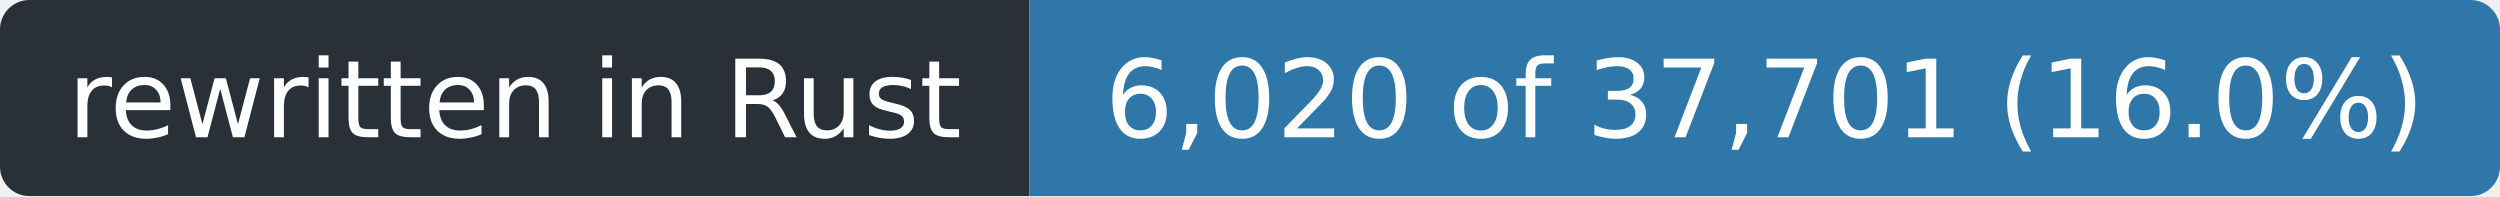
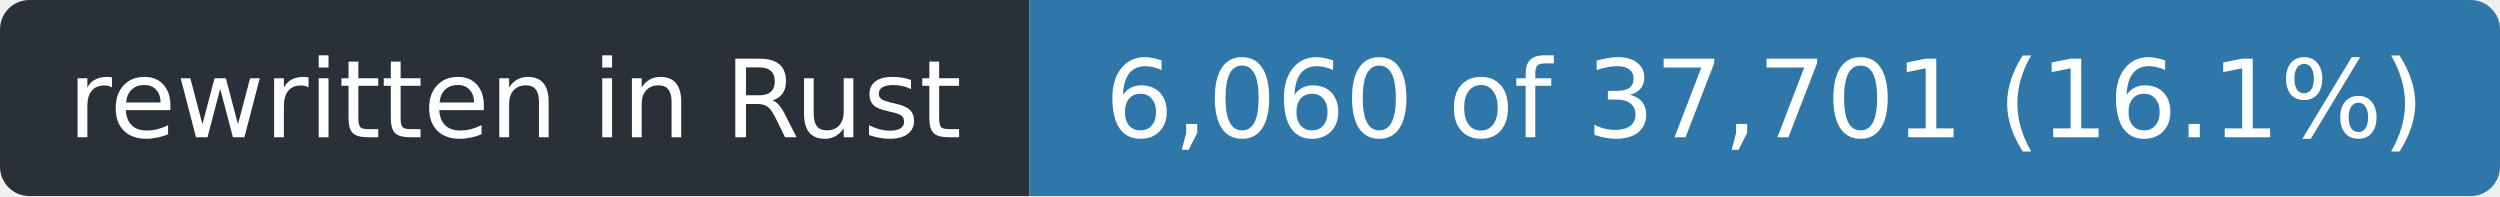
- <svg xmlns="http://www.w3.org/2000/svg" width="255" height="20" role="img" aria-label="rewritten in Rust: 6,020 of 37,701 (16.0%)">
+ <svg xmlns="http://www.w3.org/2000/svg" width="255" height="20" role="img" aria-label="rewritten in Rust: 6,060 of 37,701 (16.1%)">
  <clipPath id="r">
    <rect width="255" height="20" rx="3" />
  </clipPath>
  <g clip-path="url(#r)">
    <rect width="105" height="20" fill="#2a3038" />
    <rect x="105" width="150" height="20" fill="#2f77a8" />
  </g>
  <g fill="#fff" font-family="Verdana,Geneva,DejaVu Sans,sans-serif" font-size="11" text-anchor="middle">
    <text x="52.5" y="14" textLength="93">rewritten in Rust</text>
-     <text x="180.0" y="14" textLength="138">6,020 of 37,701 (16.0%)</text>
+     <text x="180.0" y="14" textLength="138">6,060 of 37,701 (16.1%)</text>
  </g>
</svg>
